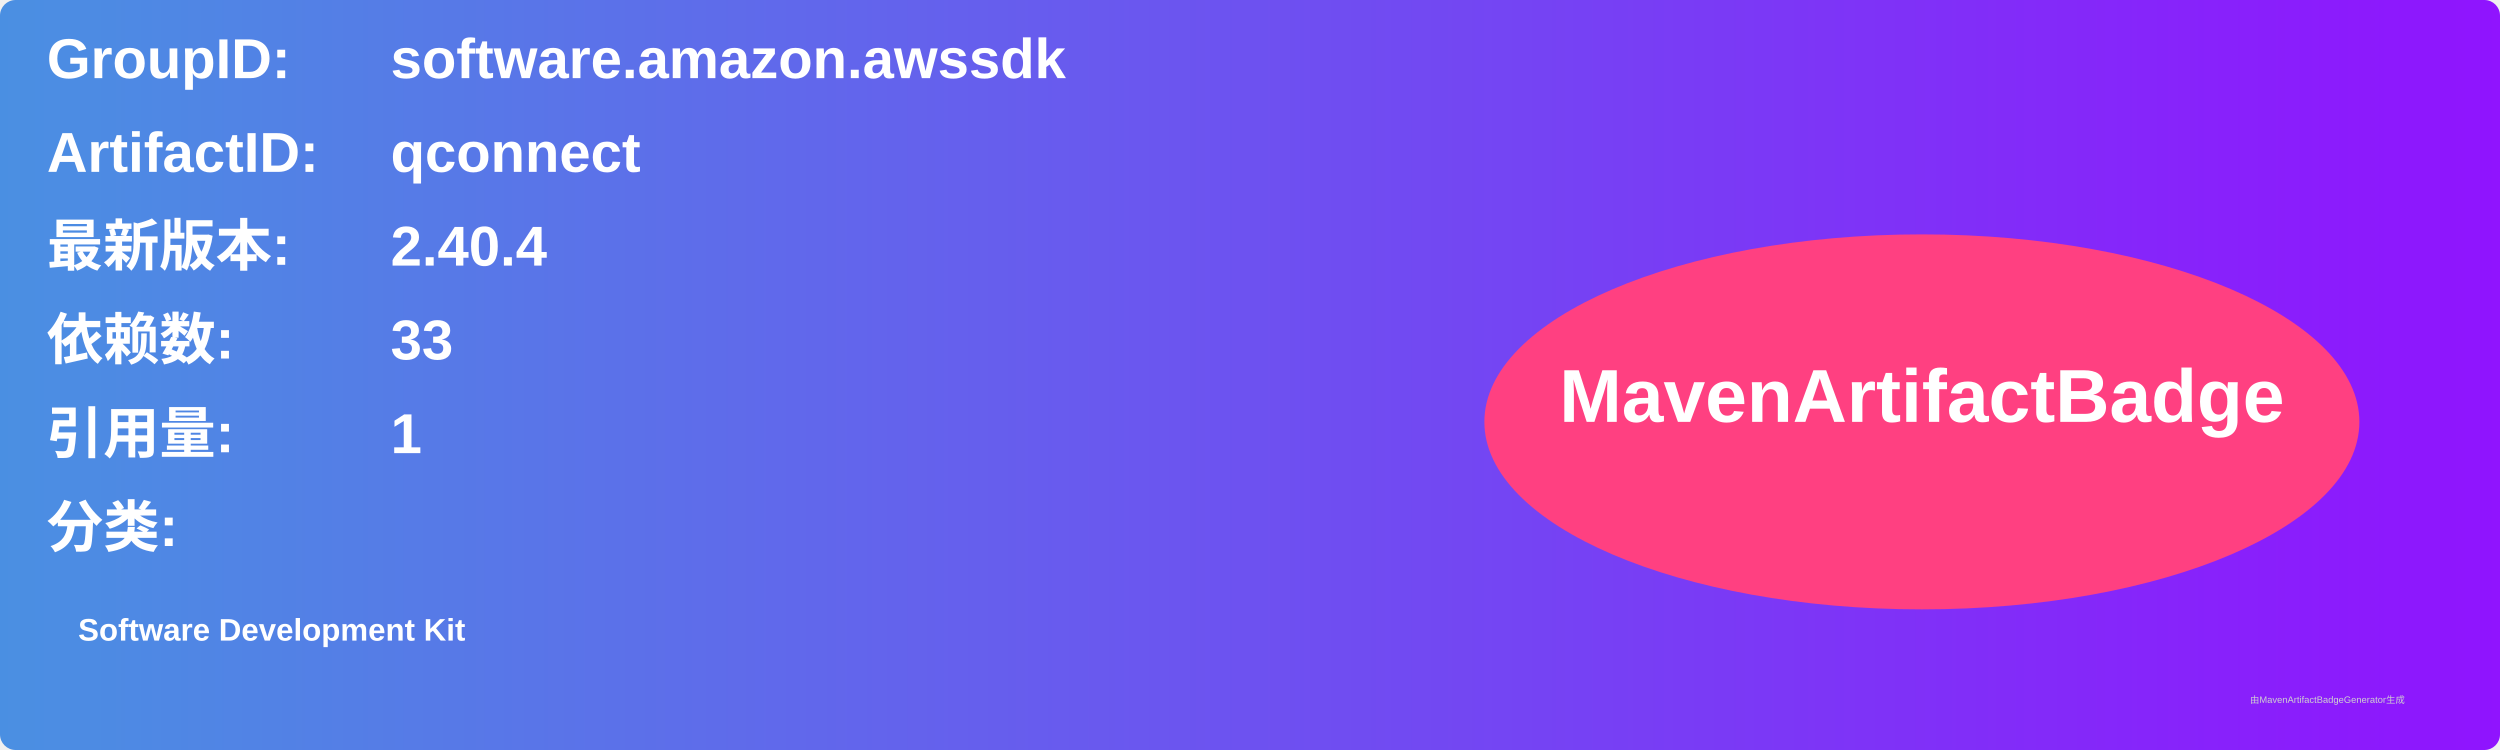
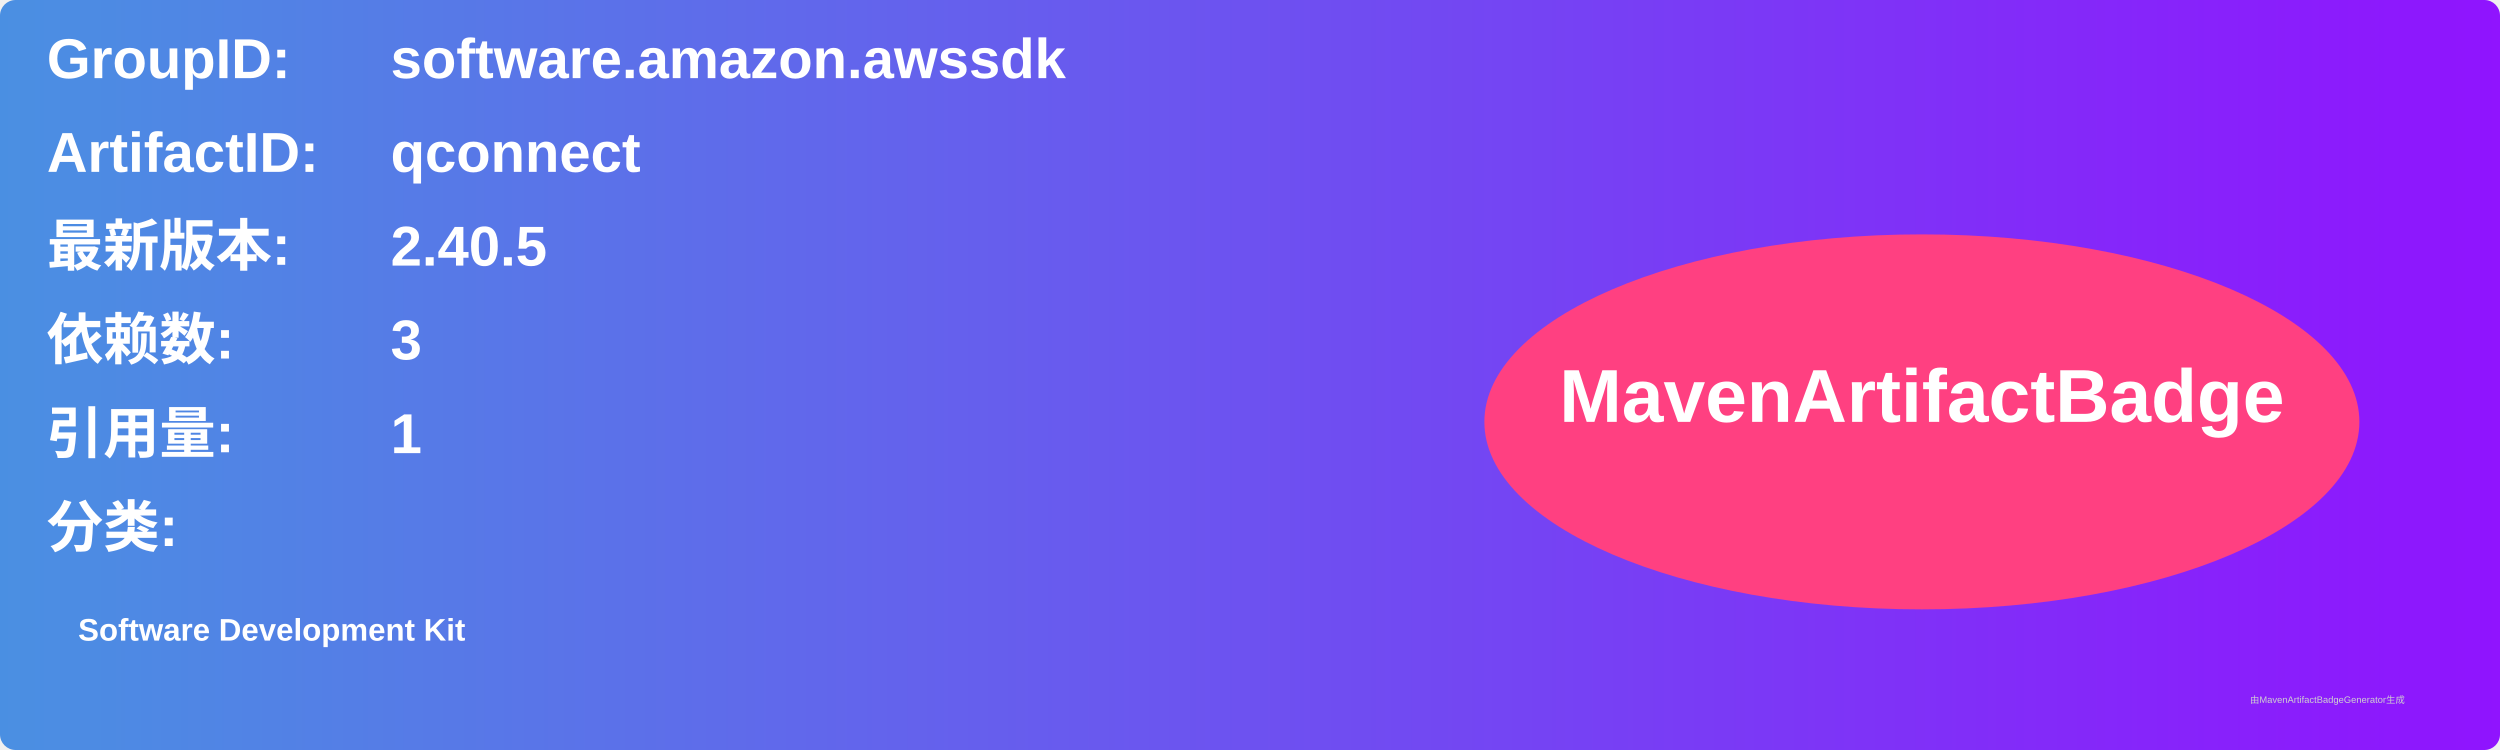
<svg xmlns="http://www.w3.org/2000/svg" width="800" height="240" viewBox="0 0 800 240">
  <linearGradient id="grad" x1="0%" y1="0%" x2="100%" y2="0%">
    <stop offset="0%" stop-color="#4a90e2" />
    <stop offset="100%" stop-color="#9013fe" />
  </linearGradient>
  <rect width="100%" height="100%" rx="5" ry="5" fill="url(#grad)" />
  <g transform="translate(15, 15)">
    <text x="0" y="10" font-family="Arial" font-size="18" fill="white" font-weight="bold" width="260">GroupID:</text>
    <text x="110" y="10" font-family="Arial" font-size="18" fill="white" font-weight="bold" width="460">software.amazon.awssdk</text>
    <text x="0" y="40" font-family="Arial" font-size="18" fill="white" font-weight="bold" width="260">ArtifactID:</text>
    <text x="110" y="40" font-family="Arial" font-size="18" fill="white" font-weight="bold" width="460">qconnect</text>
    <text x="0" y="70" font-family="Arial" font-size="18" fill="white" font-weight="bold">最新版本:</text>
    <text x="110" y="70" font-family="Arial" font-size="18" fill="white" font-weight="bold">
-       <tspan font-weight="bold">2.40.4</tspan>
+       <tspan font-weight="bold">2.40.5</tspan>
    </text>
    <text x="0" y="100" font-family="Arial" font-size="18" fill="white" font-weight="bold">依赖数: </text>
    <text x="110" y="100" font-family="Arial" font-size="18" fill="white">
-       <tspan font-weight="bold">33</tspan>
+       <tspan font-weight="bold">3</tspan>
    </text>
    <text x="0" y="130" font-family="Arial" font-size="18" fill="white" font-weight="bold">引用量: </text>
    <text x="110" y="130" font-family="Arial" font-size="18" fill="white">
      <tspan font-weight="bold">1</tspan>
    </text>
    <text x="0" y="160" font-family="Arial" font-size="18" fill="white" font-weight="bold">分类:</text>
    <text x="10" y="190" font-family="Arial" font-size="10" fill="white">
      <tspan font-weight="bold">Software Development Kit</tspan>
    </text>
    <ellipse cx="600" cy="120" rx="140" ry="60" fill="#ff4081" />
    <text x="600" y="120" text-anchor="middle" font-family="Arial" font-size="24" fill="white" font-weight="bold">MavenArtifactBadge</text>
  </g>
  <text x="720" y="225" font-family="Arial" font-size="3" fill="#d0d0d0">由MavenArtifactBadgeGenerator生成</text>
</svg>
